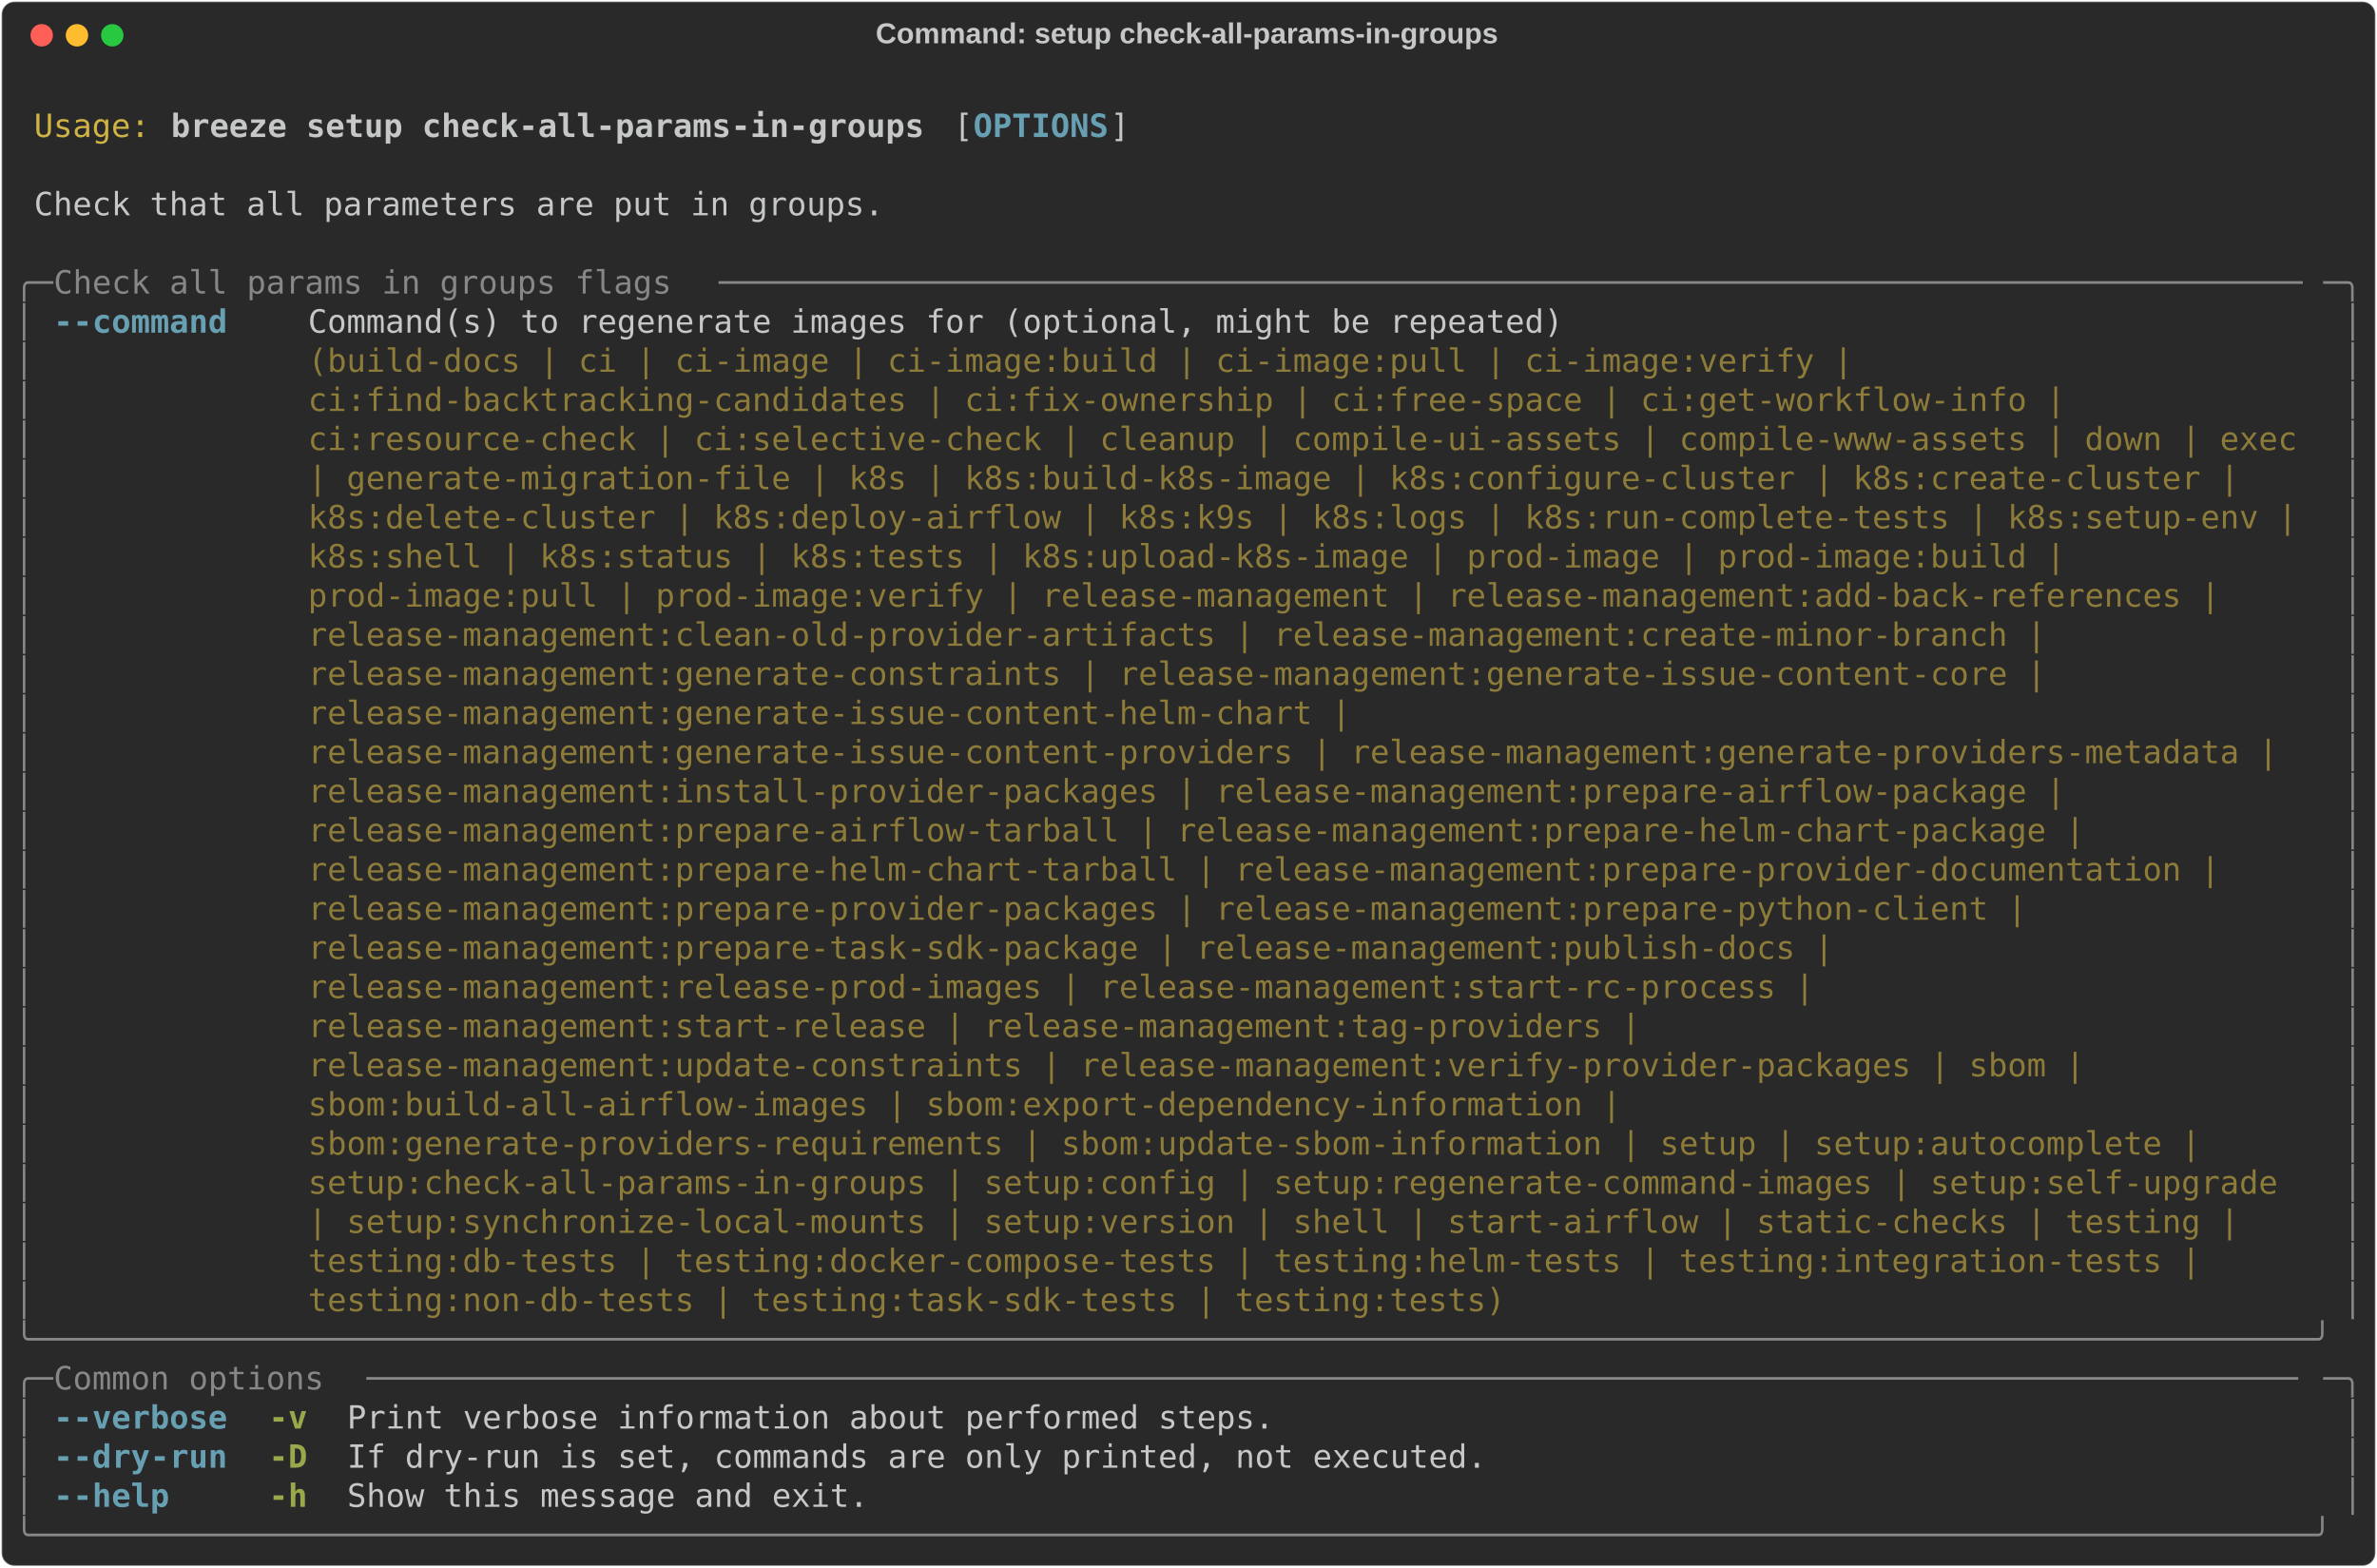
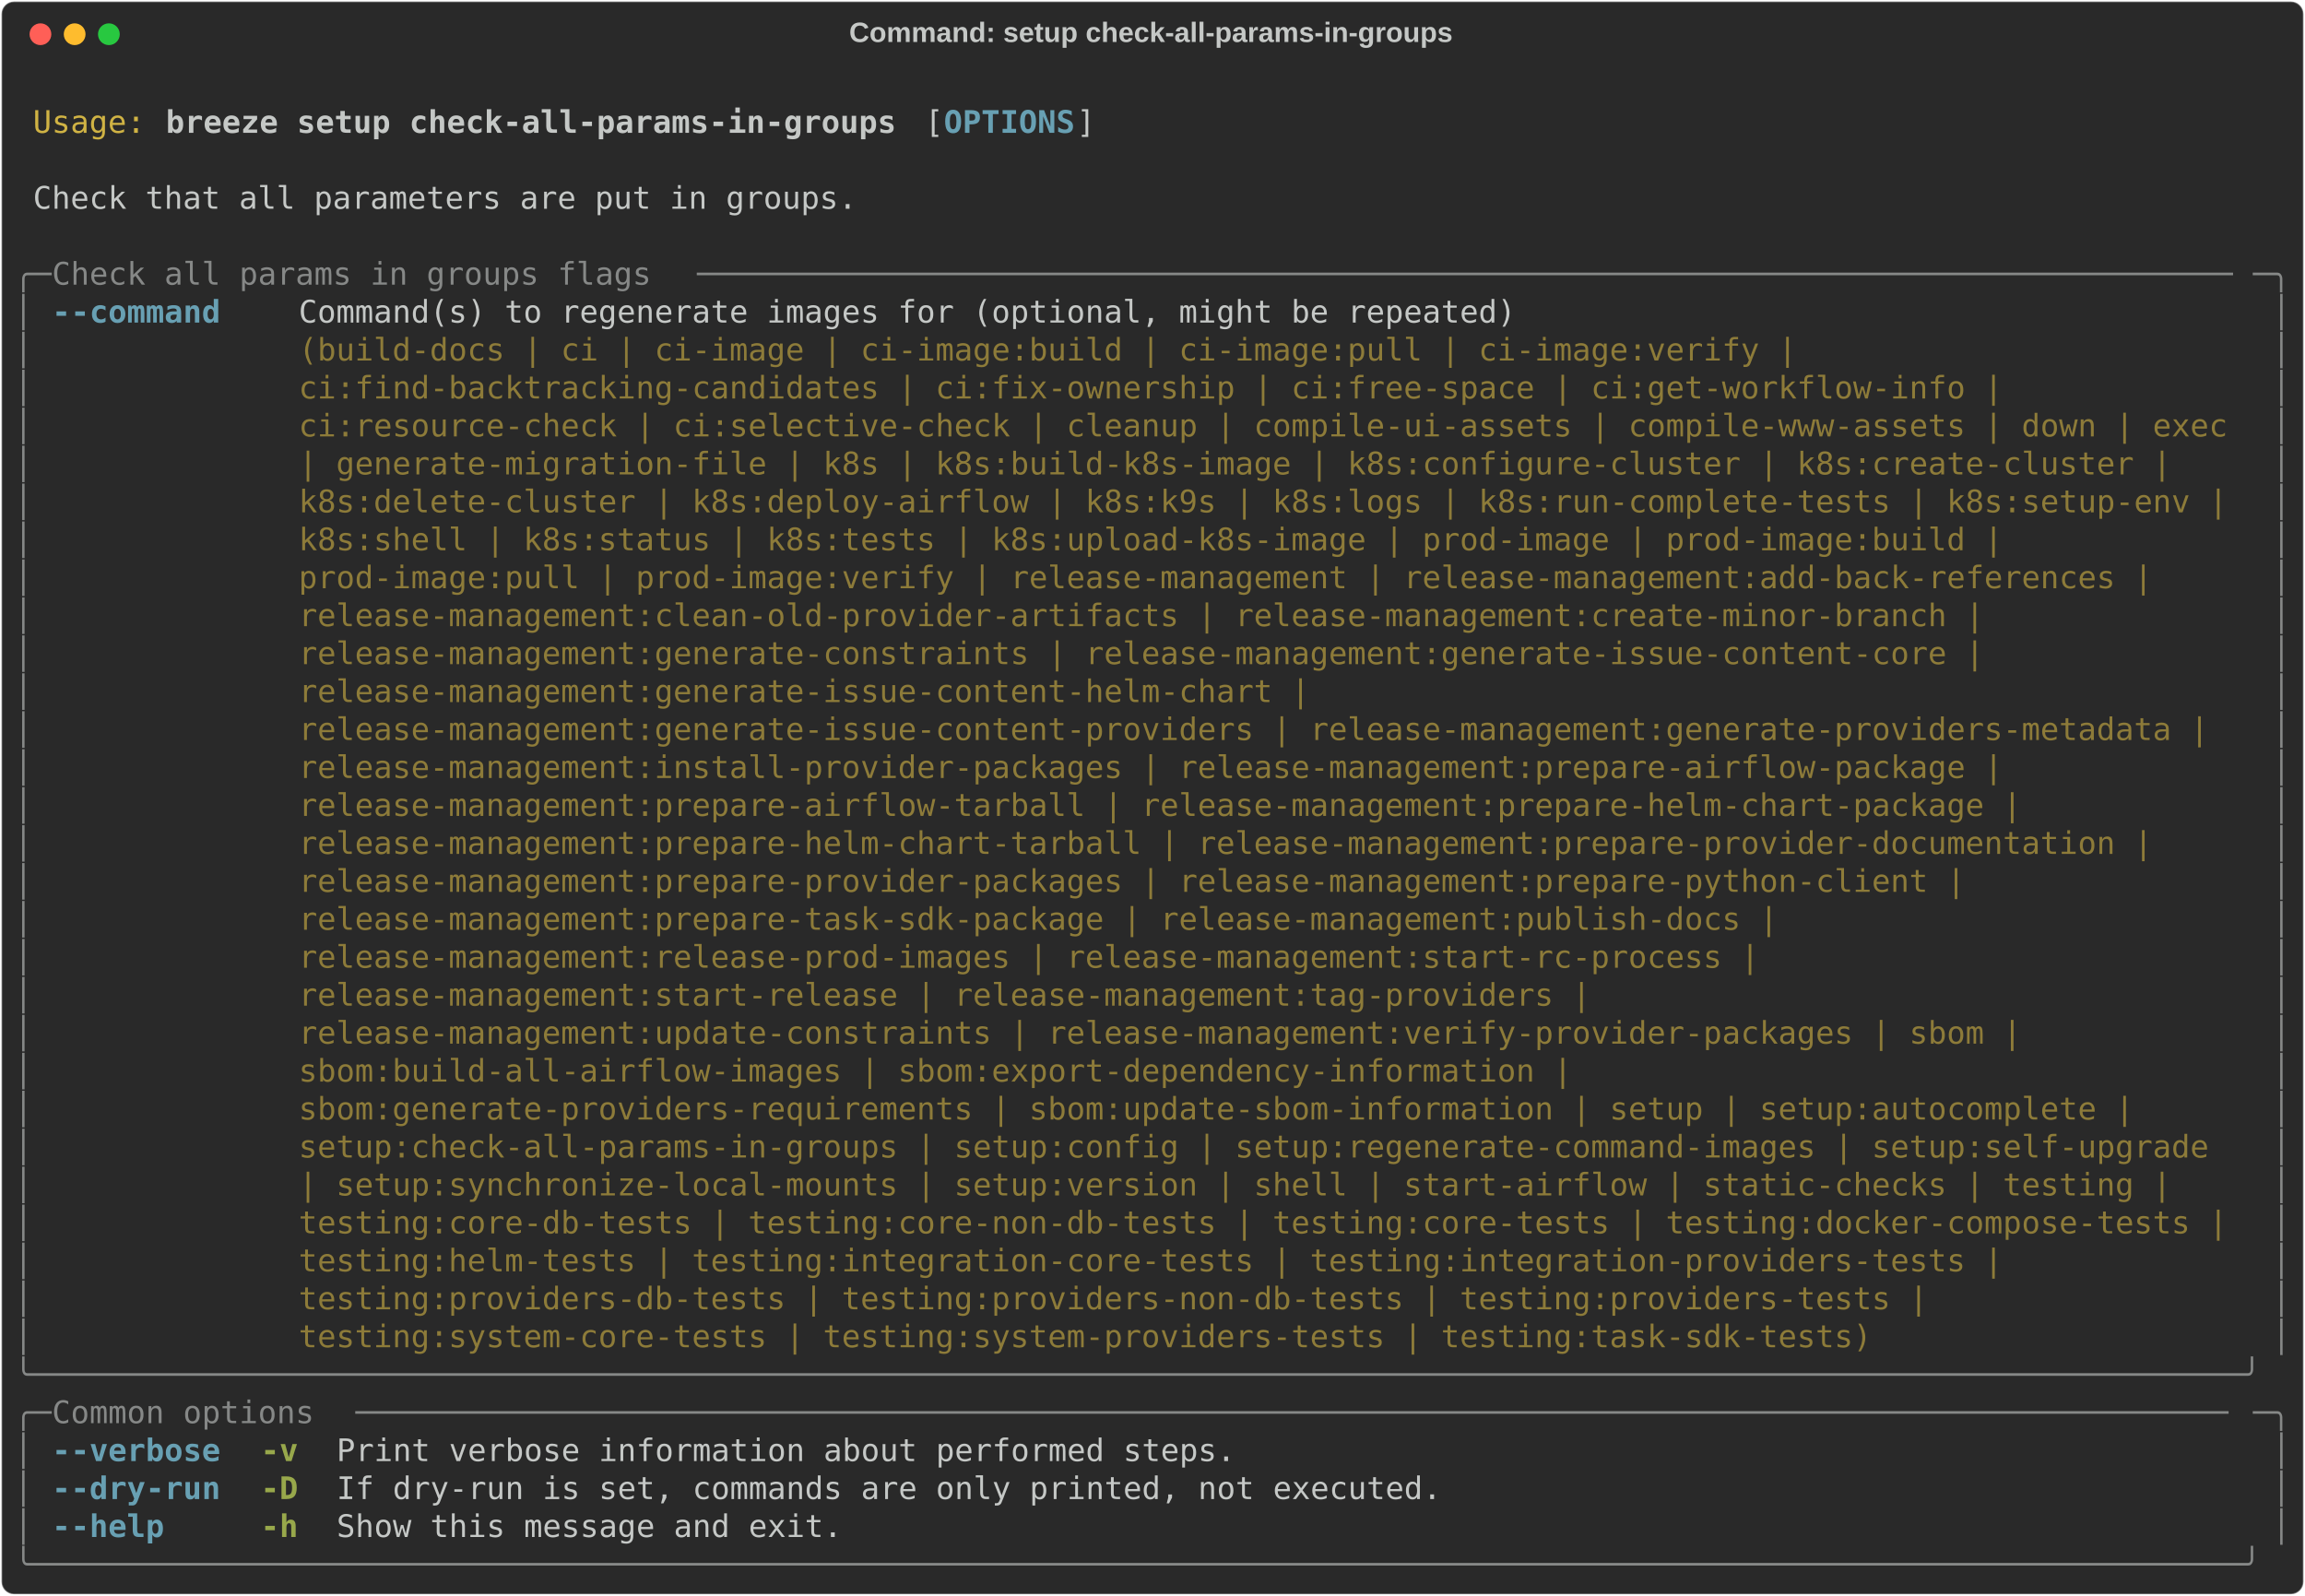
- <svg xmlns="http://www.w3.org/2000/svg" class="rich-terminal" viewBox="0 0 1482 977.2">
+ <svg xmlns="http://www.w3.org/2000/svg" class="rich-terminal" viewBox="0 0 1482 1026.0">
  <style>

    @font-face {
        font-family: "Fira Code";
        src: local("FiraCode-Regular"),
                url("https://cdnjs.cloudflare.com/ajax/libs/firacode/6.2.0/woff2/FiraCode-Regular.woff2") format("woff2"),
                url("https://cdnjs.cloudflare.com/ajax/libs/firacode/6.2.0/woff/FiraCode-Regular.woff") format("woff");
        font-style: normal;
        font-weight: 400;
    }
    @font-face {
        font-family: "Fira Code";
        src: local("FiraCode-Bold"),
                url("https://cdnjs.cloudflare.com/ajax/libs/firacode/6.2.0/woff2/FiraCode-Bold.woff2") format("woff2"),
                url("https://cdnjs.cloudflare.com/ajax/libs/firacode/6.2.0/woff/FiraCode-Bold.woff") format("woff");
        font-style: bold;
        font-weight: 700;
    }

    .breeze-setup-check-all-params-in-groups-matrix {
        font-family: Fira Code, monospace;
        font-size: 20px;
        line-height: 24.4px;
        font-variant-east-asian: full-width;
    }

    .breeze-setup-check-all-params-in-groups-title {
        font-size: 18px;
        font-weight: bold;
        font-family: arial;
    }

    .breeze-setup-check-all-params-in-groups-r1 { fill: #c5c8c6 }
.breeze-setup-check-all-params-in-groups-r2 { fill: #d0b344 }
.breeze-setup-check-all-params-in-groups-r3 { fill: #c5c8c6;font-weight: bold }
.breeze-setup-check-all-params-in-groups-r4 { fill: #68a0b3;font-weight: bold }
.breeze-setup-check-all-params-in-groups-r5 { fill: #868887 }
.breeze-setup-check-all-params-in-groups-r6 { fill: #8d7b39 }
.breeze-setup-check-all-params-in-groups-r7 { fill: #98a84b;font-weight: bold }
    </style>
  <defs>
    <clipPath id="breeze-setup-check-all-params-in-groups-clip-terminal">
-       <rect x="0" y="0" width="1463.0" height="926.2" />
+       <rect x="0" y="0" width="1463.0" height="975.0" />
    </clipPath>
    <clipPath id="breeze-setup-check-all-params-in-groups-line-0">
      <rect x="0" y="1.5" width="1464" height="24.65" />
    </clipPath>
    <clipPath id="breeze-setup-check-all-params-in-groups-line-1">
      <rect x="0" y="25.9" width="1464" height="24.65" />
    </clipPath>
    <clipPath id="breeze-setup-check-all-params-in-groups-line-2">
      <rect x="0" y="50.3" width="1464" height="24.65" />
    </clipPath>
    <clipPath id="breeze-setup-check-all-params-in-groups-line-3">
      <rect x="0" y="74.7" width="1464" height="24.65" />
    </clipPath>
    <clipPath id="breeze-setup-check-all-params-in-groups-line-4">
      <rect x="0" y="99.1" width="1464" height="24.65" />
    </clipPath>
    <clipPath id="breeze-setup-check-all-params-in-groups-line-5">
      <rect x="0" y="123.5" width="1464" height="24.65" />
    </clipPath>
    <clipPath id="breeze-setup-check-all-params-in-groups-line-6">
      <rect x="0" y="147.9" width="1464" height="24.65" />
    </clipPath>
    <clipPath id="breeze-setup-check-all-params-in-groups-line-7">
      <rect x="0" y="172.3" width="1464" height="24.65" />
    </clipPath>
    <clipPath id="breeze-setup-check-all-params-in-groups-line-8">
      <rect x="0" y="196.7" width="1464" height="24.65" />
    </clipPath>
    <clipPath id="breeze-setup-check-all-params-in-groups-line-9">
      <rect x="0" y="221.1" width="1464" height="24.65" />
    </clipPath>
    <clipPath id="breeze-setup-check-all-params-in-groups-line-10">
      <rect x="0" y="245.5" width="1464" height="24.65" />
    </clipPath>
    <clipPath id="breeze-setup-check-all-params-in-groups-line-11">
      <rect x="0" y="269.9" width="1464" height="24.65" />
    </clipPath>
    <clipPath id="breeze-setup-check-all-params-in-groups-line-12">
      <rect x="0" y="294.3" width="1464" height="24.65" />
    </clipPath>
    <clipPath id="breeze-setup-check-all-params-in-groups-line-13">
      <rect x="0" y="318.7" width="1464" height="24.65" />
    </clipPath>
    <clipPath id="breeze-setup-check-all-params-in-groups-line-14">
      <rect x="0" y="343.1" width="1464" height="24.65" />
    </clipPath>
    <clipPath id="breeze-setup-check-all-params-in-groups-line-15">
      <rect x="0" y="367.5" width="1464" height="24.65" />
    </clipPath>
    <clipPath id="breeze-setup-check-all-params-in-groups-line-16">
      <rect x="0" y="391.9" width="1464" height="24.65" />
    </clipPath>
    <clipPath id="breeze-setup-check-all-params-in-groups-line-17">
      <rect x="0" y="416.3" width="1464" height="24.65" />
    </clipPath>
    <clipPath id="breeze-setup-check-all-params-in-groups-line-18">
      <rect x="0" y="440.7" width="1464" height="24.65" />
    </clipPath>
    <clipPath id="breeze-setup-check-all-params-in-groups-line-19">
      <rect x="0" y="465.1" width="1464" height="24.65" />
    </clipPath>
    <clipPath id="breeze-setup-check-all-params-in-groups-line-20">
      <rect x="0" y="489.5" width="1464" height="24.65" />
    </clipPath>
    <clipPath id="breeze-setup-check-all-params-in-groups-line-21">
      <rect x="0" y="513.9" width="1464" height="24.65" />
    </clipPath>
    <clipPath id="breeze-setup-check-all-params-in-groups-line-22">
      <rect x="0" y="538.3" width="1464" height="24.65" />
    </clipPath>
    <clipPath id="breeze-setup-check-all-params-in-groups-line-23">
      <rect x="0" y="562.7" width="1464" height="24.65" />
    </clipPath>
    <clipPath id="breeze-setup-check-all-params-in-groups-line-24">
      <rect x="0" y="587.1" width="1464" height="24.65" />
    </clipPath>
    <clipPath id="breeze-setup-check-all-params-in-groups-line-25">
      <rect x="0" y="611.5" width="1464" height="24.65" />
    </clipPath>
    <clipPath id="breeze-setup-check-all-params-in-groups-line-26">
      <rect x="0" y="635.9" width="1464" height="24.65" />
    </clipPath>
    <clipPath id="breeze-setup-check-all-params-in-groups-line-27">
      <rect x="0" y="660.3" width="1464" height="24.65" />
    </clipPath>
    <clipPath id="breeze-setup-check-all-params-in-groups-line-28">
      <rect x="0" y="684.7" width="1464" height="24.65" />
    </clipPath>
    <clipPath id="breeze-setup-check-all-params-in-groups-line-29">
      <rect x="0" y="709.1" width="1464" height="24.65" />
    </clipPath>
    <clipPath id="breeze-setup-check-all-params-in-groups-line-30">
      <rect x="0" y="733.5" width="1464" height="24.65" />
    </clipPath>
    <clipPath id="breeze-setup-check-all-params-in-groups-line-31">
      <rect x="0" y="757.9" width="1464" height="24.65" />
    </clipPath>
    <clipPath id="breeze-setup-check-all-params-in-groups-line-32">
      <rect x="0" y="782.3" width="1464" height="24.65" />
    </clipPath>
    <clipPath id="breeze-setup-check-all-params-in-groups-line-33">
      <rect x="0" y="806.7" width="1464" height="24.65" />
    </clipPath>
    <clipPath id="breeze-setup-check-all-params-in-groups-line-34">
      <rect x="0" y="831.1" width="1464" height="24.65" />
    </clipPath>
    <clipPath id="breeze-setup-check-all-params-in-groups-line-35">
      <rect x="0" y="855.5" width="1464" height="24.65" />
    </clipPath>
    <clipPath id="breeze-setup-check-all-params-in-groups-line-36">
      <rect x="0" y="879.9" width="1464" height="24.65" />
    </clipPath>
+     <clipPath id="breeze-setup-check-all-params-in-groups-line-37">
+       <rect x="0" y="904.3" width="1464" height="24.65" />
+     </clipPath>
+     <clipPath id="breeze-setup-check-all-params-in-groups-line-38">
+       <rect x="0" y="928.7" width="1464" height="24.65" />
+     </clipPath>
  </defs>
-   <rect fill="#292929" stroke="rgba(255,255,255,0.35)" stroke-width="1" x="1" y="1" width="1480" height="975.2" rx="8" />
+   <rect fill="#292929" stroke="rgba(255,255,255,0.35)" stroke-width="1" x="1" y="1" width="1480" height="1024" rx="8" />
  <text class="breeze-setup-check-all-params-in-groups-title" fill="#c5c8c6" text-anchor="middle" x="740" y="27">Command: setup check-all-params-in-groups</text>
  <g transform="translate(26,22)">
    <circle cx="0" cy="0" r="7" fill="#ff5f57" />
    <circle cx="22" cy="0" r="7" fill="#febc2e" />
    <circle cx="44" cy="0" r="7" fill="#28c840" />
  </g>
  <g transform="translate(9, 41)" clip-path="url(#breeze-setup-check-all-params-in-groups-clip-terminal)">
    <g class="breeze-setup-check-all-params-in-groups-matrix">
      <text class="breeze-setup-check-all-params-in-groups-r1" x="1464" y="20" textLength="12.2" clip-path="url(#breeze-setup-check-all-params-in-groups-line-0)">
</text>
      <text class="breeze-setup-check-all-params-in-groups-r2" x="12.2" y="44.4" textLength="73.2" clip-path="url(#breeze-setup-check-all-params-in-groups-line-1)">Usage:</text>
      <text class="breeze-setup-check-all-params-in-groups-r3" x="97.6" y="44.4" textLength="475.8" clip-path="url(#breeze-setup-check-all-params-in-groups-line-1)">breeze setup check-all-params-in-groups</text>
      <text class="breeze-setup-check-all-params-in-groups-r1" x="585.6" y="44.4" textLength="12.2" clip-path="url(#breeze-setup-check-all-params-in-groups-line-1)">[</text>
      <text class="breeze-setup-check-all-params-in-groups-r4" x="597.8" y="44.4" textLength="85.4" clip-path="url(#breeze-setup-check-all-params-in-groups-line-1)">OPTIONS</text>
      <text class="breeze-setup-check-all-params-in-groups-r1" x="683.2" y="44.4" textLength="12.2" clip-path="url(#breeze-setup-check-all-params-in-groups-line-1)">]</text>
      <text class="breeze-setup-check-all-params-in-groups-r1" x="1464" y="44.4" textLength="12.2" clip-path="url(#breeze-setup-check-all-params-in-groups-line-1)">
</text>
      <text class="breeze-setup-check-all-params-in-groups-r1" x="1464" y="68.8" textLength="12.2" clip-path="url(#breeze-setup-check-all-params-in-groups-line-2)">
</text>
      <text class="breeze-setup-check-all-params-in-groups-r1" x="12.2" y="93.2" textLength="536.8" clip-path="url(#breeze-setup-check-all-params-in-groups-line-3)">Check that all parameters are put in groups.</text>
      <text class="breeze-setup-check-all-params-in-groups-r1" x="1464" y="93.2" textLength="12.2" clip-path="url(#breeze-setup-check-all-params-in-groups-line-3)">
</text>
      <text class="breeze-setup-check-all-params-in-groups-r1" x="1464" y="117.6" textLength="12.2" clip-path="url(#breeze-setup-check-all-params-in-groups-line-4)">
</text>
      <text class="breeze-setup-check-all-params-in-groups-r5" x="0" y="142" textLength="24.4" clip-path="url(#breeze-setup-check-all-params-in-groups-line-5)">╭─</text>
      <text class="breeze-setup-check-all-params-in-groups-r5" x="24.4" y="142" textLength="414.8" clip-path="url(#breeze-setup-check-all-params-in-groups-line-5)"> Check all params in groups flags </text>
      <text class="breeze-setup-check-all-params-in-groups-r5" x="439.2" y="142" textLength="1000.4" clip-path="url(#breeze-setup-check-all-params-in-groups-line-5)">──────────────────────────────────────────────────────────────────────────────────</text>
      <text class="breeze-setup-check-all-params-in-groups-r5" x="1439.6" y="142" textLength="24.4" clip-path="url(#breeze-setup-check-all-params-in-groups-line-5)">─╮</text>
      <text class="breeze-setup-check-all-params-in-groups-r1" x="1464" y="142" textLength="12.2" clip-path="url(#breeze-setup-check-all-params-in-groups-line-5)">
</text>
      <text class="breeze-setup-check-all-params-in-groups-r5" x="0" y="166.4" textLength="12.2" clip-path="url(#breeze-setup-check-all-params-in-groups-line-6)">│</text>
      <text class="breeze-setup-check-all-params-in-groups-r4" x="24.4" y="166.4" textLength="109.8" clip-path="url(#breeze-setup-check-all-params-in-groups-line-6)">--command</text>
      <text class="breeze-setup-check-all-params-in-groups-r1" x="183" y="166.4" textLength="1256.6" clip-path="url(#breeze-setup-check-all-params-in-groups-line-6)">Command(s) to regenerate images for (optional, might be repeated)                                      </text>
      <text class="breeze-setup-check-all-params-in-groups-r5" x="1451.8" y="166.4" textLength="12.2" clip-path="url(#breeze-setup-check-all-params-in-groups-line-6)">│</text>
      <text class="breeze-setup-check-all-params-in-groups-r1" x="1464" y="166.4" textLength="12.2" clip-path="url(#breeze-setup-check-all-params-in-groups-line-6)">
</text>
      <text class="breeze-setup-check-all-params-in-groups-r5" x="0" y="190.8" textLength="12.2" clip-path="url(#breeze-setup-check-all-params-in-groups-line-7)">│</text>
      <text class="breeze-setup-check-all-params-in-groups-r6" x="183" y="190.8" textLength="1256.6" clip-path="url(#breeze-setup-check-all-params-in-groups-line-7)">(build-docs | ci | ci-image | ci-image:build | ci-image:pull | ci-image:verify |                       </text>
      <text class="breeze-setup-check-all-params-in-groups-r5" x="1451.8" y="190.8" textLength="12.2" clip-path="url(#breeze-setup-check-all-params-in-groups-line-7)">│</text>
      <text class="breeze-setup-check-all-params-in-groups-r1" x="1464" y="190.8" textLength="12.2" clip-path="url(#breeze-setup-check-all-params-in-groups-line-7)">
</text>
      <text class="breeze-setup-check-all-params-in-groups-r5" x="0" y="215.2" textLength="12.2" clip-path="url(#breeze-setup-check-all-params-in-groups-line-8)">│</text>
      <text class="breeze-setup-check-all-params-in-groups-r6" x="183" y="215.2" textLength="1256.6" clip-path="url(#breeze-setup-check-all-params-in-groups-line-8)">ci:find-backtracking-candidates | ci:fix-ownership | ci:free-space | ci:get-workflow-info |            </text>
      <text class="breeze-setup-check-all-params-in-groups-r5" x="1451.8" y="215.2" textLength="12.2" clip-path="url(#breeze-setup-check-all-params-in-groups-line-8)">│</text>
      <text class="breeze-setup-check-all-params-in-groups-r1" x="1464" y="215.2" textLength="12.2" clip-path="url(#breeze-setup-check-all-params-in-groups-line-8)">
</text>
      <text class="breeze-setup-check-all-params-in-groups-r5" x="0" y="239.6" textLength="12.2" clip-path="url(#breeze-setup-check-all-params-in-groups-line-9)">│</text>
      <text class="breeze-setup-check-all-params-in-groups-r6" x="183" y="239.6" textLength="1256.6" clip-path="url(#breeze-setup-check-all-params-in-groups-line-9)">ci:resource-check | ci:selective-check | cleanup | compile-ui-assets | compile-www-assets | down | exec</text>
      <text class="breeze-setup-check-all-params-in-groups-r5" x="1451.8" y="239.6" textLength="12.2" clip-path="url(#breeze-setup-check-all-params-in-groups-line-9)">│</text>
      <text class="breeze-setup-check-all-params-in-groups-r1" x="1464" y="239.6" textLength="12.2" clip-path="url(#breeze-setup-check-all-params-in-groups-line-9)">
</text>
      <text class="breeze-setup-check-all-params-in-groups-r5" x="0" y="264" textLength="12.2" clip-path="url(#breeze-setup-check-all-params-in-groups-line-10)">│</text>
      <text class="breeze-setup-check-all-params-in-groups-r6" x="183" y="264" textLength="1256.6" clip-path="url(#breeze-setup-check-all-params-in-groups-line-10)">| generate-migration-file | k8s | k8s:build-k8s-image | k8s:configure-cluster | k8s:create-cluster |   </text>
      <text class="breeze-setup-check-all-params-in-groups-r5" x="1451.8" y="264" textLength="12.2" clip-path="url(#breeze-setup-check-all-params-in-groups-line-10)">│</text>
      <text class="breeze-setup-check-all-params-in-groups-r1" x="1464" y="264" textLength="12.2" clip-path="url(#breeze-setup-check-all-params-in-groups-line-10)">
</text>
      <text class="breeze-setup-check-all-params-in-groups-r5" x="0" y="288.4" textLength="12.2" clip-path="url(#breeze-setup-check-all-params-in-groups-line-11)">│</text>
      <text class="breeze-setup-check-all-params-in-groups-r6" x="183" y="288.4" textLength="1256.6" clip-path="url(#breeze-setup-check-all-params-in-groups-line-11)">k8s:delete-cluster | k8s:deploy-airflow | k8s:k9s | k8s:logs | k8s:run-complete-tests | k8s:setup-env |</text>
      <text class="breeze-setup-check-all-params-in-groups-r5" x="1451.8" y="288.4" textLength="12.2" clip-path="url(#breeze-setup-check-all-params-in-groups-line-11)">│</text>
      <text class="breeze-setup-check-all-params-in-groups-r1" x="1464" y="288.4" textLength="12.2" clip-path="url(#breeze-setup-check-all-params-in-groups-line-11)">
</text>
      <text class="breeze-setup-check-all-params-in-groups-r5" x="0" y="312.8" textLength="12.2" clip-path="url(#breeze-setup-check-all-params-in-groups-line-12)">│</text>
      <text class="breeze-setup-check-all-params-in-groups-r6" x="183" y="312.8" textLength="1256.6" clip-path="url(#breeze-setup-check-all-params-in-groups-line-12)">k8s:shell | k8s:status | k8s:tests | k8s:upload-k8s-image | prod-image | prod-image:build |            </text>
      <text class="breeze-setup-check-all-params-in-groups-r5" x="1451.8" y="312.8" textLength="12.2" clip-path="url(#breeze-setup-check-all-params-in-groups-line-12)">│</text>
      <text class="breeze-setup-check-all-params-in-groups-r1" x="1464" y="312.8" textLength="12.2" clip-path="url(#breeze-setup-check-all-params-in-groups-line-12)">
</text>
      <text class="breeze-setup-check-all-params-in-groups-r5" x="0" y="337.2" textLength="12.2" clip-path="url(#breeze-setup-check-all-params-in-groups-line-13)">│</text>
      <text class="breeze-setup-check-all-params-in-groups-r6" x="183" y="337.2" textLength="1256.6" clip-path="url(#breeze-setup-check-all-params-in-groups-line-13)">prod-image:pull | prod-image:verify | release-management | release-management:add-back-references |    </text>
      <text class="breeze-setup-check-all-params-in-groups-r5" x="1451.8" y="337.2" textLength="12.2" clip-path="url(#breeze-setup-check-all-params-in-groups-line-13)">│</text>
      <text class="breeze-setup-check-all-params-in-groups-r1" x="1464" y="337.2" textLength="12.2" clip-path="url(#breeze-setup-check-all-params-in-groups-line-13)">
</text>
      <text class="breeze-setup-check-all-params-in-groups-r5" x="0" y="361.6" textLength="12.2" clip-path="url(#breeze-setup-check-all-params-in-groups-line-14)">│</text>
      <text class="breeze-setup-check-all-params-in-groups-r6" x="183" y="361.6" textLength="1256.6" clip-path="url(#breeze-setup-check-all-params-in-groups-line-14)">release-management:clean-old-provider-artifacts | release-management:create-minor-branch |             </text>
      <text class="breeze-setup-check-all-params-in-groups-r5" x="1451.8" y="361.6" textLength="12.2" clip-path="url(#breeze-setup-check-all-params-in-groups-line-14)">│</text>
      <text class="breeze-setup-check-all-params-in-groups-r1" x="1464" y="361.6" textLength="12.2" clip-path="url(#breeze-setup-check-all-params-in-groups-line-14)">
</text>
      <text class="breeze-setup-check-all-params-in-groups-r5" x="0" y="386" textLength="12.2" clip-path="url(#breeze-setup-check-all-params-in-groups-line-15)">│</text>
      <text class="breeze-setup-check-all-params-in-groups-r6" x="183" y="386" textLength="1256.6" clip-path="url(#breeze-setup-check-all-params-in-groups-line-15)">release-management:generate-constraints | release-management:generate-issue-content-core |             </text>
      <text class="breeze-setup-check-all-params-in-groups-r5" x="1451.8" y="386" textLength="12.2" clip-path="url(#breeze-setup-check-all-params-in-groups-line-15)">│</text>
      <text class="breeze-setup-check-all-params-in-groups-r1" x="1464" y="386" textLength="12.2" clip-path="url(#breeze-setup-check-all-params-in-groups-line-15)">
</text>
      <text class="breeze-setup-check-all-params-in-groups-r5" x="0" y="410.4" textLength="12.2" clip-path="url(#breeze-setup-check-all-params-in-groups-line-16)">│</text>
      <text class="breeze-setup-check-all-params-in-groups-r6" x="183" y="410.4" textLength="1256.6" clip-path="url(#breeze-setup-check-all-params-in-groups-line-16)">release-management:generate-issue-content-helm-chart |                                                 </text>
      <text class="breeze-setup-check-all-params-in-groups-r5" x="1451.8" y="410.4" textLength="12.2" clip-path="url(#breeze-setup-check-all-params-in-groups-line-16)">│</text>
      <text class="breeze-setup-check-all-params-in-groups-r1" x="1464" y="410.4" textLength="12.2" clip-path="url(#breeze-setup-check-all-params-in-groups-line-16)">
</text>
      <text class="breeze-setup-check-all-params-in-groups-r5" x="0" y="434.8" textLength="12.2" clip-path="url(#breeze-setup-check-all-params-in-groups-line-17)">│</text>
      <text class="breeze-setup-check-all-params-in-groups-r6" x="183" y="434.8" textLength="1256.6" clip-path="url(#breeze-setup-check-all-params-in-groups-line-17)">release-management:generate-issue-content-providers | release-management:generate-providers-metadata | </text>
      <text class="breeze-setup-check-all-params-in-groups-r5" x="1451.8" y="434.8" textLength="12.2" clip-path="url(#breeze-setup-check-all-params-in-groups-line-17)">│</text>
      <text class="breeze-setup-check-all-params-in-groups-r1" x="1464" y="434.8" textLength="12.2" clip-path="url(#breeze-setup-check-all-params-in-groups-line-17)">
</text>
      <text class="breeze-setup-check-all-params-in-groups-r5" x="0" y="459.2" textLength="12.2" clip-path="url(#breeze-setup-check-all-params-in-groups-line-18)">│</text>
      <text class="breeze-setup-check-all-params-in-groups-r6" x="183" y="459.2" textLength="1256.6" clip-path="url(#breeze-setup-check-all-params-in-groups-line-18)">release-management:install-provider-packages | release-management:prepare-airflow-package |            </text>
      <text class="breeze-setup-check-all-params-in-groups-r5" x="1451.8" y="459.2" textLength="12.2" clip-path="url(#breeze-setup-check-all-params-in-groups-line-18)">│</text>
      <text class="breeze-setup-check-all-params-in-groups-r1" x="1464" y="459.2" textLength="12.2" clip-path="url(#breeze-setup-check-all-params-in-groups-line-18)">
</text>
      <text class="breeze-setup-check-all-params-in-groups-r5" x="0" y="483.6" textLength="12.2" clip-path="url(#breeze-setup-check-all-params-in-groups-line-19)">│</text>
      <text class="breeze-setup-check-all-params-in-groups-r6" x="183" y="483.6" textLength="1256.6" clip-path="url(#breeze-setup-check-all-params-in-groups-line-19)">release-management:prepare-airflow-tarball | release-management:prepare-helm-chart-package |           </text>
      <text class="breeze-setup-check-all-params-in-groups-r5" x="1451.8" y="483.6" textLength="12.2" clip-path="url(#breeze-setup-check-all-params-in-groups-line-19)">│</text>
      <text class="breeze-setup-check-all-params-in-groups-r1" x="1464" y="483.6" textLength="12.2" clip-path="url(#breeze-setup-check-all-params-in-groups-line-19)">
</text>
      <text class="breeze-setup-check-all-params-in-groups-r5" x="0" y="508" textLength="12.2" clip-path="url(#breeze-setup-check-all-params-in-groups-line-20)">│</text>
      <text class="breeze-setup-check-all-params-in-groups-r6" x="183" y="508" textLength="1256.6" clip-path="url(#breeze-setup-check-all-params-in-groups-line-20)">release-management:prepare-helm-chart-tarball | release-management:prepare-provider-documentation |    </text>
      <text class="breeze-setup-check-all-params-in-groups-r5" x="1451.8" y="508" textLength="12.2" clip-path="url(#breeze-setup-check-all-params-in-groups-line-20)">│</text>
      <text class="breeze-setup-check-all-params-in-groups-r1" x="1464" y="508" textLength="12.2" clip-path="url(#breeze-setup-check-all-params-in-groups-line-20)">
</text>
      <text class="breeze-setup-check-all-params-in-groups-r5" x="0" y="532.4" textLength="12.2" clip-path="url(#breeze-setup-check-all-params-in-groups-line-21)">│</text>
      <text class="breeze-setup-check-all-params-in-groups-r6" x="183" y="532.4" textLength="1256.6" clip-path="url(#breeze-setup-check-all-params-in-groups-line-21)">release-management:prepare-provider-packages | release-management:prepare-python-client |              </text>
      <text class="breeze-setup-check-all-params-in-groups-r5" x="1451.8" y="532.4" textLength="12.2" clip-path="url(#breeze-setup-check-all-params-in-groups-line-21)">│</text>
      <text class="breeze-setup-check-all-params-in-groups-r1" x="1464" y="532.4" textLength="12.2" clip-path="url(#breeze-setup-check-all-params-in-groups-line-21)">
</text>
      <text class="breeze-setup-check-all-params-in-groups-r5" x="0" y="556.8" textLength="12.2" clip-path="url(#breeze-setup-check-all-params-in-groups-line-22)">│</text>
      <text class="breeze-setup-check-all-params-in-groups-r6" x="183" y="556.8" textLength="1256.6" clip-path="url(#breeze-setup-check-all-params-in-groups-line-22)">release-management:prepare-task-sdk-package | release-management:publish-docs |                        </text>
      <text class="breeze-setup-check-all-params-in-groups-r5" x="1451.8" y="556.8" textLength="12.2" clip-path="url(#breeze-setup-check-all-params-in-groups-line-22)">│</text>
      <text class="breeze-setup-check-all-params-in-groups-r1" x="1464" y="556.8" textLength="12.2" clip-path="url(#breeze-setup-check-all-params-in-groups-line-22)">
</text>
      <text class="breeze-setup-check-all-params-in-groups-r5" x="0" y="581.2" textLength="12.2" clip-path="url(#breeze-setup-check-all-params-in-groups-line-23)">│</text>
      <text class="breeze-setup-check-all-params-in-groups-r6" x="183" y="581.2" textLength="1256.6" clip-path="url(#breeze-setup-check-all-params-in-groups-line-23)">release-management:release-prod-images | release-management:start-rc-process |                         </text>
      <text class="breeze-setup-check-all-params-in-groups-r5" x="1451.8" y="581.2" textLength="12.2" clip-path="url(#breeze-setup-check-all-params-in-groups-line-23)">│</text>
      <text class="breeze-setup-check-all-params-in-groups-r1" x="1464" y="581.2" textLength="12.2" clip-path="url(#breeze-setup-check-all-params-in-groups-line-23)">
</text>
      <text class="breeze-setup-check-all-params-in-groups-r5" x="0" y="605.6" textLength="12.2" clip-path="url(#breeze-setup-check-all-params-in-groups-line-24)">│</text>
      <text class="breeze-setup-check-all-params-in-groups-r6" x="183" y="605.6" textLength="1256.6" clip-path="url(#breeze-setup-check-all-params-in-groups-line-24)">release-management:start-release | release-management:tag-providers |                                  </text>
      <text class="breeze-setup-check-all-params-in-groups-r5" x="1451.8" y="605.6" textLength="12.2" clip-path="url(#breeze-setup-check-all-params-in-groups-line-24)">│</text>
      <text class="breeze-setup-check-all-params-in-groups-r1" x="1464" y="605.6" textLength="12.2" clip-path="url(#breeze-setup-check-all-params-in-groups-line-24)">
</text>
      <text class="breeze-setup-check-all-params-in-groups-r5" x="0" y="630" textLength="12.2" clip-path="url(#breeze-setup-check-all-params-in-groups-line-25)">│</text>
      <text class="breeze-setup-check-all-params-in-groups-r6" x="183" y="630" textLength="1256.6" clip-path="url(#breeze-setup-check-all-params-in-groups-line-25)">release-management:update-constraints | release-management:verify-provider-packages | sbom |           </text>
      <text class="breeze-setup-check-all-params-in-groups-r5" x="1451.8" y="630" textLength="12.2" clip-path="url(#breeze-setup-check-all-params-in-groups-line-25)">│</text>
      <text class="breeze-setup-check-all-params-in-groups-r1" x="1464" y="630" textLength="12.2" clip-path="url(#breeze-setup-check-all-params-in-groups-line-25)">
</text>
      <text class="breeze-setup-check-all-params-in-groups-r5" x="0" y="654.4" textLength="12.2" clip-path="url(#breeze-setup-check-all-params-in-groups-line-26)">│</text>
      <text class="breeze-setup-check-all-params-in-groups-r6" x="183" y="654.4" textLength="1256.6" clip-path="url(#breeze-setup-check-all-params-in-groups-line-26)">sbom:build-all-airflow-images | sbom:export-dependency-information |                                   </text>
      <text class="breeze-setup-check-all-params-in-groups-r5" x="1451.8" y="654.4" textLength="12.2" clip-path="url(#breeze-setup-check-all-params-in-groups-line-26)">│</text>
      <text class="breeze-setup-check-all-params-in-groups-r1" x="1464" y="654.4" textLength="12.2" clip-path="url(#breeze-setup-check-all-params-in-groups-line-26)">
</text>
      <text class="breeze-setup-check-all-params-in-groups-r5" x="0" y="678.8" textLength="12.2" clip-path="url(#breeze-setup-check-all-params-in-groups-line-27)">│</text>
      <text class="breeze-setup-check-all-params-in-groups-r6" x="183" y="678.8" textLength="1256.6" clip-path="url(#breeze-setup-check-all-params-in-groups-line-27)">sbom:generate-providers-requirements | sbom:update-sbom-information | setup | setup:autocomplete |     </text>
      <text class="breeze-setup-check-all-params-in-groups-r5" x="1451.8" y="678.8" textLength="12.2" clip-path="url(#breeze-setup-check-all-params-in-groups-line-27)">│</text>
      <text class="breeze-setup-check-all-params-in-groups-r1" x="1464" y="678.8" textLength="12.2" clip-path="url(#breeze-setup-check-all-params-in-groups-line-27)">
</text>
      <text class="breeze-setup-check-all-params-in-groups-r5" x="0" y="703.2" textLength="12.2" clip-path="url(#breeze-setup-check-all-params-in-groups-line-28)">│</text>
      <text class="breeze-setup-check-all-params-in-groups-r6" x="183" y="703.2" textLength="1256.6" clip-path="url(#breeze-setup-check-all-params-in-groups-line-28)">setup:check-all-params-in-groups | setup:config | setup:regenerate-command-images | setup:self-upgrade </text>
      <text class="breeze-setup-check-all-params-in-groups-r5" x="1451.8" y="703.2" textLength="12.2" clip-path="url(#breeze-setup-check-all-params-in-groups-line-28)">│</text>
      <text class="breeze-setup-check-all-params-in-groups-r1" x="1464" y="703.2" textLength="12.2" clip-path="url(#breeze-setup-check-all-params-in-groups-line-28)">
</text>
      <text class="breeze-setup-check-all-params-in-groups-r5" x="0" y="727.6" textLength="12.2" clip-path="url(#breeze-setup-check-all-params-in-groups-line-29)">│</text>
      <text class="breeze-setup-check-all-params-in-groups-r6" x="183" y="727.6" textLength="1256.6" clip-path="url(#breeze-setup-check-all-params-in-groups-line-29)">| setup:synchronize-local-mounts | setup:version | shell | start-airflow | static-checks | testing |   </text>
      <text class="breeze-setup-check-all-params-in-groups-r5" x="1451.8" y="727.6" textLength="12.2" clip-path="url(#breeze-setup-check-all-params-in-groups-line-29)">│</text>
      <text class="breeze-setup-check-all-params-in-groups-r1" x="1464" y="727.6" textLength="12.2" clip-path="url(#breeze-setup-check-all-params-in-groups-line-29)">
</text>
      <text class="breeze-setup-check-all-params-in-groups-r5" x="0" y="752" textLength="12.2" clip-path="url(#breeze-setup-check-all-params-in-groups-line-30)">│</text>
-       <text class="breeze-setup-check-all-params-in-groups-r6" x="183" y="752" textLength="1256.6" clip-path="url(#breeze-setup-check-all-params-in-groups-line-30)">testing:db-tests | testing:docker-compose-tests | testing:helm-tests | testing:integration-tests |     </text>
+       <text class="breeze-setup-check-all-params-in-groups-r6" x="183" y="752" textLength="1256.6" clip-path="url(#breeze-setup-check-all-params-in-groups-line-30)">testing:core-db-tests | testing:core-non-db-tests | testing:core-tests | testing:docker-compose-tests |</text>
      <text class="breeze-setup-check-all-params-in-groups-r5" x="1451.8" y="752" textLength="12.2" clip-path="url(#breeze-setup-check-all-params-in-groups-line-30)">│</text>
      <text class="breeze-setup-check-all-params-in-groups-r1" x="1464" y="752" textLength="12.2" clip-path="url(#breeze-setup-check-all-params-in-groups-line-30)">
</text>
      <text class="breeze-setup-check-all-params-in-groups-r5" x="0" y="776.4" textLength="12.2" clip-path="url(#breeze-setup-check-all-params-in-groups-line-31)">│</text>
-       <text class="breeze-setup-check-all-params-in-groups-r6" x="183" y="776.4" textLength="1256.6" clip-path="url(#breeze-setup-check-all-params-in-groups-line-31)">testing:non-db-tests | testing:task-sdk-tests | testing:tests)                                         </text>
+       <text class="breeze-setup-check-all-params-in-groups-r6" x="183" y="776.4" textLength="1256.6" clip-path="url(#breeze-setup-check-all-params-in-groups-line-31)">testing:helm-tests | testing:integration-core-tests | testing:integration-providers-tests |            </text>
      <text class="breeze-setup-check-all-params-in-groups-r5" x="1451.8" y="776.4" textLength="12.2" clip-path="url(#breeze-setup-check-all-params-in-groups-line-31)">│</text>
      <text class="breeze-setup-check-all-params-in-groups-r1" x="1464" y="776.4" textLength="12.2" clip-path="url(#breeze-setup-check-all-params-in-groups-line-31)">
</text>
-       <text class="breeze-setup-check-all-params-in-groups-r5" x="0" y="800.8" textLength="1464" clip-path="url(#breeze-setup-check-all-params-in-groups-line-32)">╰──────────────────────────────────────────────────────────────────────────────────────────────────────────────────────╯</text>
+       <text class="breeze-setup-check-all-params-in-groups-r5" x="0" y="800.8" textLength="12.2" clip-path="url(#breeze-setup-check-all-params-in-groups-line-32)">│</text>
+       <text class="breeze-setup-check-all-params-in-groups-r6" x="183" y="800.8" textLength="1256.6" clip-path="url(#breeze-setup-check-all-params-in-groups-line-32)">testing:providers-db-tests | testing:providers-non-db-tests | testing:providers-tests |                </text>
+       <text class="breeze-setup-check-all-params-in-groups-r5" x="1451.8" y="800.8" textLength="12.2" clip-path="url(#breeze-setup-check-all-params-in-groups-line-32)">│</text>
      <text class="breeze-setup-check-all-params-in-groups-r1" x="1464" y="800.8" textLength="12.2" clip-path="url(#breeze-setup-check-all-params-in-groups-line-32)">
</text>
-       <text class="breeze-setup-check-all-params-in-groups-r5" x="0" y="825.2" textLength="24.4" clip-path="url(#breeze-setup-check-all-params-in-groups-line-33)">╭─</text>
-       <text class="breeze-setup-check-all-params-in-groups-r5" x="24.4" y="825.2" textLength="195.2" clip-path="url(#breeze-setup-check-all-params-in-groups-line-33)"> Common options </text>
-       <text class="breeze-setup-check-all-params-in-groups-r5" x="219.6" y="825.2" textLength="1220" clip-path="url(#breeze-setup-check-all-params-in-groups-line-33)">────────────────────────────────────────────────────────────────────────────────────────────────────</text>
-       <text class="breeze-setup-check-all-params-in-groups-r5" x="1439.6" y="825.2" textLength="24.4" clip-path="url(#breeze-setup-check-all-params-in-groups-line-33)">─╮</text>
+       <text class="breeze-setup-check-all-params-in-groups-r5" x="0" y="825.2" textLength="12.2" clip-path="url(#breeze-setup-check-all-params-in-groups-line-33)">│</text>
+       <text class="breeze-setup-check-all-params-in-groups-r6" x="183" y="825.2" textLength="1256.6" clip-path="url(#breeze-setup-check-all-params-in-groups-line-33)">testing:system-core-tests | testing:system-providers-tests | testing:task-sdk-tests)                   </text>
+       <text class="breeze-setup-check-all-params-in-groups-r5" x="1451.8" y="825.2" textLength="12.2" clip-path="url(#breeze-setup-check-all-params-in-groups-line-33)">│</text>
      <text class="breeze-setup-check-all-params-in-groups-r1" x="1464" y="825.2" textLength="12.2" clip-path="url(#breeze-setup-check-all-params-in-groups-line-33)">
</text>
-       <text class="breeze-setup-check-all-params-in-groups-r5" x="0" y="849.6" textLength="12.2" clip-path="url(#breeze-setup-check-all-params-in-groups-line-34)">│</text>
-       <text class="breeze-setup-check-all-params-in-groups-r4" x="24.4" y="849.6" textLength="109.8" clip-path="url(#breeze-setup-check-all-params-in-groups-line-34)">--verbose</text>
-       <text class="breeze-setup-check-all-params-in-groups-r7" x="158.6" y="849.6" textLength="24.4" clip-path="url(#breeze-setup-check-all-params-in-groups-line-34)">-v</text>
-       <text class="breeze-setup-check-all-params-in-groups-r1" x="207.4" y="849.6" textLength="585.6" clip-path="url(#breeze-setup-check-all-params-in-groups-line-34)">Print verbose information about performed steps.</text>
-       <text class="breeze-setup-check-all-params-in-groups-r5" x="1451.8" y="849.6" textLength="12.2" clip-path="url(#breeze-setup-check-all-params-in-groups-line-34)">│</text>
+       <text class="breeze-setup-check-all-params-in-groups-r5" x="0" y="849.6" textLength="1464" clip-path="url(#breeze-setup-check-all-params-in-groups-line-34)">╰──────────────────────────────────────────────────────────────────────────────────────────────────────────────────────╯</text>
      <text class="breeze-setup-check-all-params-in-groups-r1" x="1464" y="849.6" textLength="12.2" clip-path="url(#breeze-setup-check-all-params-in-groups-line-34)">
</text>
-       <text class="breeze-setup-check-all-params-in-groups-r5" x="0" y="874" textLength="12.2" clip-path="url(#breeze-setup-check-all-params-in-groups-line-35)">│</text>
-       <text class="breeze-setup-check-all-params-in-groups-r4" x="24.4" y="874" textLength="109.8" clip-path="url(#breeze-setup-check-all-params-in-groups-line-35)">--dry-run</text>
-       <text class="breeze-setup-check-all-params-in-groups-r7" x="158.6" y="874" textLength="24.4" clip-path="url(#breeze-setup-check-all-params-in-groups-line-35)">-D</text>
-       <text class="breeze-setup-check-all-params-in-groups-r1" x="207.4" y="874" textLength="719.8" clip-path="url(#breeze-setup-check-all-params-in-groups-line-35)">If dry-run is set, commands are only printed, not executed.</text>
-       <text class="breeze-setup-check-all-params-in-groups-r5" x="1451.8" y="874" textLength="12.2" clip-path="url(#breeze-setup-check-all-params-in-groups-line-35)">│</text>
+       <text class="breeze-setup-check-all-params-in-groups-r5" x="0" y="874" textLength="24.4" clip-path="url(#breeze-setup-check-all-params-in-groups-line-35)">╭─</text>
+       <text class="breeze-setup-check-all-params-in-groups-r5" x="24.4" y="874" textLength="195.2" clip-path="url(#breeze-setup-check-all-params-in-groups-line-35)"> Common options </text>
+       <text class="breeze-setup-check-all-params-in-groups-r5" x="219.6" y="874" textLength="1220" clip-path="url(#breeze-setup-check-all-params-in-groups-line-35)">────────────────────────────────────────────────────────────────────────────────────────────────────</text>
+       <text class="breeze-setup-check-all-params-in-groups-r5" x="1439.6" y="874" textLength="24.4" clip-path="url(#breeze-setup-check-all-params-in-groups-line-35)">─╮</text>
      <text class="breeze-setup-check-all-params-in-groups-r1" x="1464" y="874" textLength="12.2" clip-path="url(#breeze-setup-check-all-params-in-groups-line-35)">
</text>
      <text class="breeze-setup-check-all-params-in-groups-r5" x="0" y="898.4" textLength="12.2" clip-path="url(#breeze-setup-check-all-params-in-groups-line-36)">│</text>
-       <text class="breeze-setup-check-all-params-in-groups-r4" x="24.4" y="898.4" textLength="73.2" clip-path="url(#breeze-setup-check-all-params-in-groups-line-36)">--help</text>
-       <text class="breeze-setup-check-all-params-in-groups-r7" x="158.6" y="898.4" textLength="24.4" clip-path="url(#breeze-setup-check-all-params-in-groups-line-36)">-h</text>
-       <text class="breeze-setup-check-all-params-in-groups-r1" x="207.4" y="898.4" textLength="329.4" clip-path="url(#breeze-setup-check-all-params-in-groups-line-36)">Show this message and exit.</text>
+       <text class="breeze-setup-check-all-params-in-groups-r4" x="24.4" y="898.4" textLength="109.8" clip-path="url(#breeze-setup-check-all-params-in-groups-line-36)">--verbose</text>
+       <text class="breeze-setup-check-all-params-in-groups-r7" x="158.6" y="898.4" textLength="24.4" clip-path="url(#breeze-setup-check-all-params-in-groups-line-36)">-v</text>
+       <text class="breeze-setup-check-all-params-in-groups-r1" x="207.4" y="898.4" textLength="585.6" clip-path="url(#breeze-setup-check-all-params-in-groups-line-36)">Print verbose information about performed steps.</text>
      <text class="breeze-setup-check-all-params-in-groups-r5" x="1451.8" y="898.4" textLength="12.2" clip-path="url(#breeze-setup-check-all-params-in-groups-line-36)">│</text>
      <text class="breeze-setup-check-all-params-in-groups-r1" x="1464" y="898.4" textLength="12.2" clip-path="url(#breeze-setup-check-all-params-in-groups-line-36)">
</text>
-       <text class="breeze-setup-check-all-params-in-groups-r5" x="0" y="922.8" textLength="1464" clip-path="url(#breeze-setup-check-all-params-in-groups-line-37)">╰──────────────────────────────────────────────────────────────────────────────────────────────────────────────────────╯</text>
+       <text class="breeze-setup-check-all-params-in-groups-r5" x="0" y="922.8" textLength="12.2" clip-path="url(#breeze-setup-check-all-params-in-groups-line-37)">│</text>
+       <text class="breeze-setup-check-all-params-in-groups-r4" x="24.4" y="922.8" textLength="109.8" clip-path="url(#breeze-setup-check-all-params-in-groups-line-37)">--dry-run</text>
+       <text class="breeze-setup-check-all-params-in-groups-r7" x="158.6" y="922.8" textLength="24.4" clip-path="url(#breeze-setup-check-all-params-in-groups-line-37)">-D</text>
+       <text class="breeze-setup-check-all-params-in-groups-r1" x="207.4" y="922.8" textLength="719.8" clip-path="url(#breeze-setup-check-all-params-in-groups-line-37)">If dry-run is set, commands are only printed, not executed.</text>
+       <text class="breeze-setup-check-all-params-in-groups-r5" x="1451.8" y="922.8" textLength="12.2" clip-path="url(#breeze-setup-check-all-params-in-groups-line-37)">│</text>
      <text class="breeze-setup-check-all-params-in-groups-r1" x="1464" y="922.8" textLength="12.2" clip-path="url(#breeze-setup-check-all-params-in-groups-line-37)">
+ </text>
+       <text class="breeze-setup-check-all-params-in-groups-r5" x="0" y="947.2" textLength="12.2" clip-path="url(#breeze-setup-check-all-params-in-groups-line-38)">│</text>
+       <text class="breeze-setup-check-all-params-in-groups-r4" x="24.4" y="947.2" textLength="73.2" clip-path="url(#breeze-setup-check-all-params-in-groups-line-38)">--help</text>
+       <text class="breeze-setup-check-all-params-in-groups-r7" x="158.6" y="947.2" textLength="24.4" clip-path="url(#breeze-setup-check-all-params-in-groups-line-38)">-h</text>
+       <text class="breeze-setup-check-all-params-in-groups-r1" x="207.4" y="947.2" textLength="329.4" clip-path="url(#breeze-setup-check-all-params-in-groups-line-38)">Show this message and exit.</text>
+       <text class="breeze-setup-check-all-params-in-groups-r5" x="1451.8" y="947.2" textLength="12.2" clip-path="url(#breeze-setup-check-all-params-in-groups-line-38)">│</text>
+       <text class="breeze-setup-check-all-params-in-groups-r1" x="1464" y="947.2" textLength="12.2" clip-path="url(#breeze-setup-check-all-params-in-groups-line-38)">
+ </text>
+       <text class="breeze-setup-check-all-params-in-groups-r5" x="0" y="971.6" textLength="1464" clip-path="url(#breeze-setup-check-all-params-in-groups-line-39)">╰──────────────────────────────────────────────────────────────────────────────────────────────────────────────────────╯</text>
+       <text class="breeze-setup-check-all-params-in-groups-r1" x="1464" y="971.6" textLength="12.2" clip-path="url(#breeze-setup-check-all-params-in-groups-line-39)">
</text>
    </g>
  </g>
</svg>
